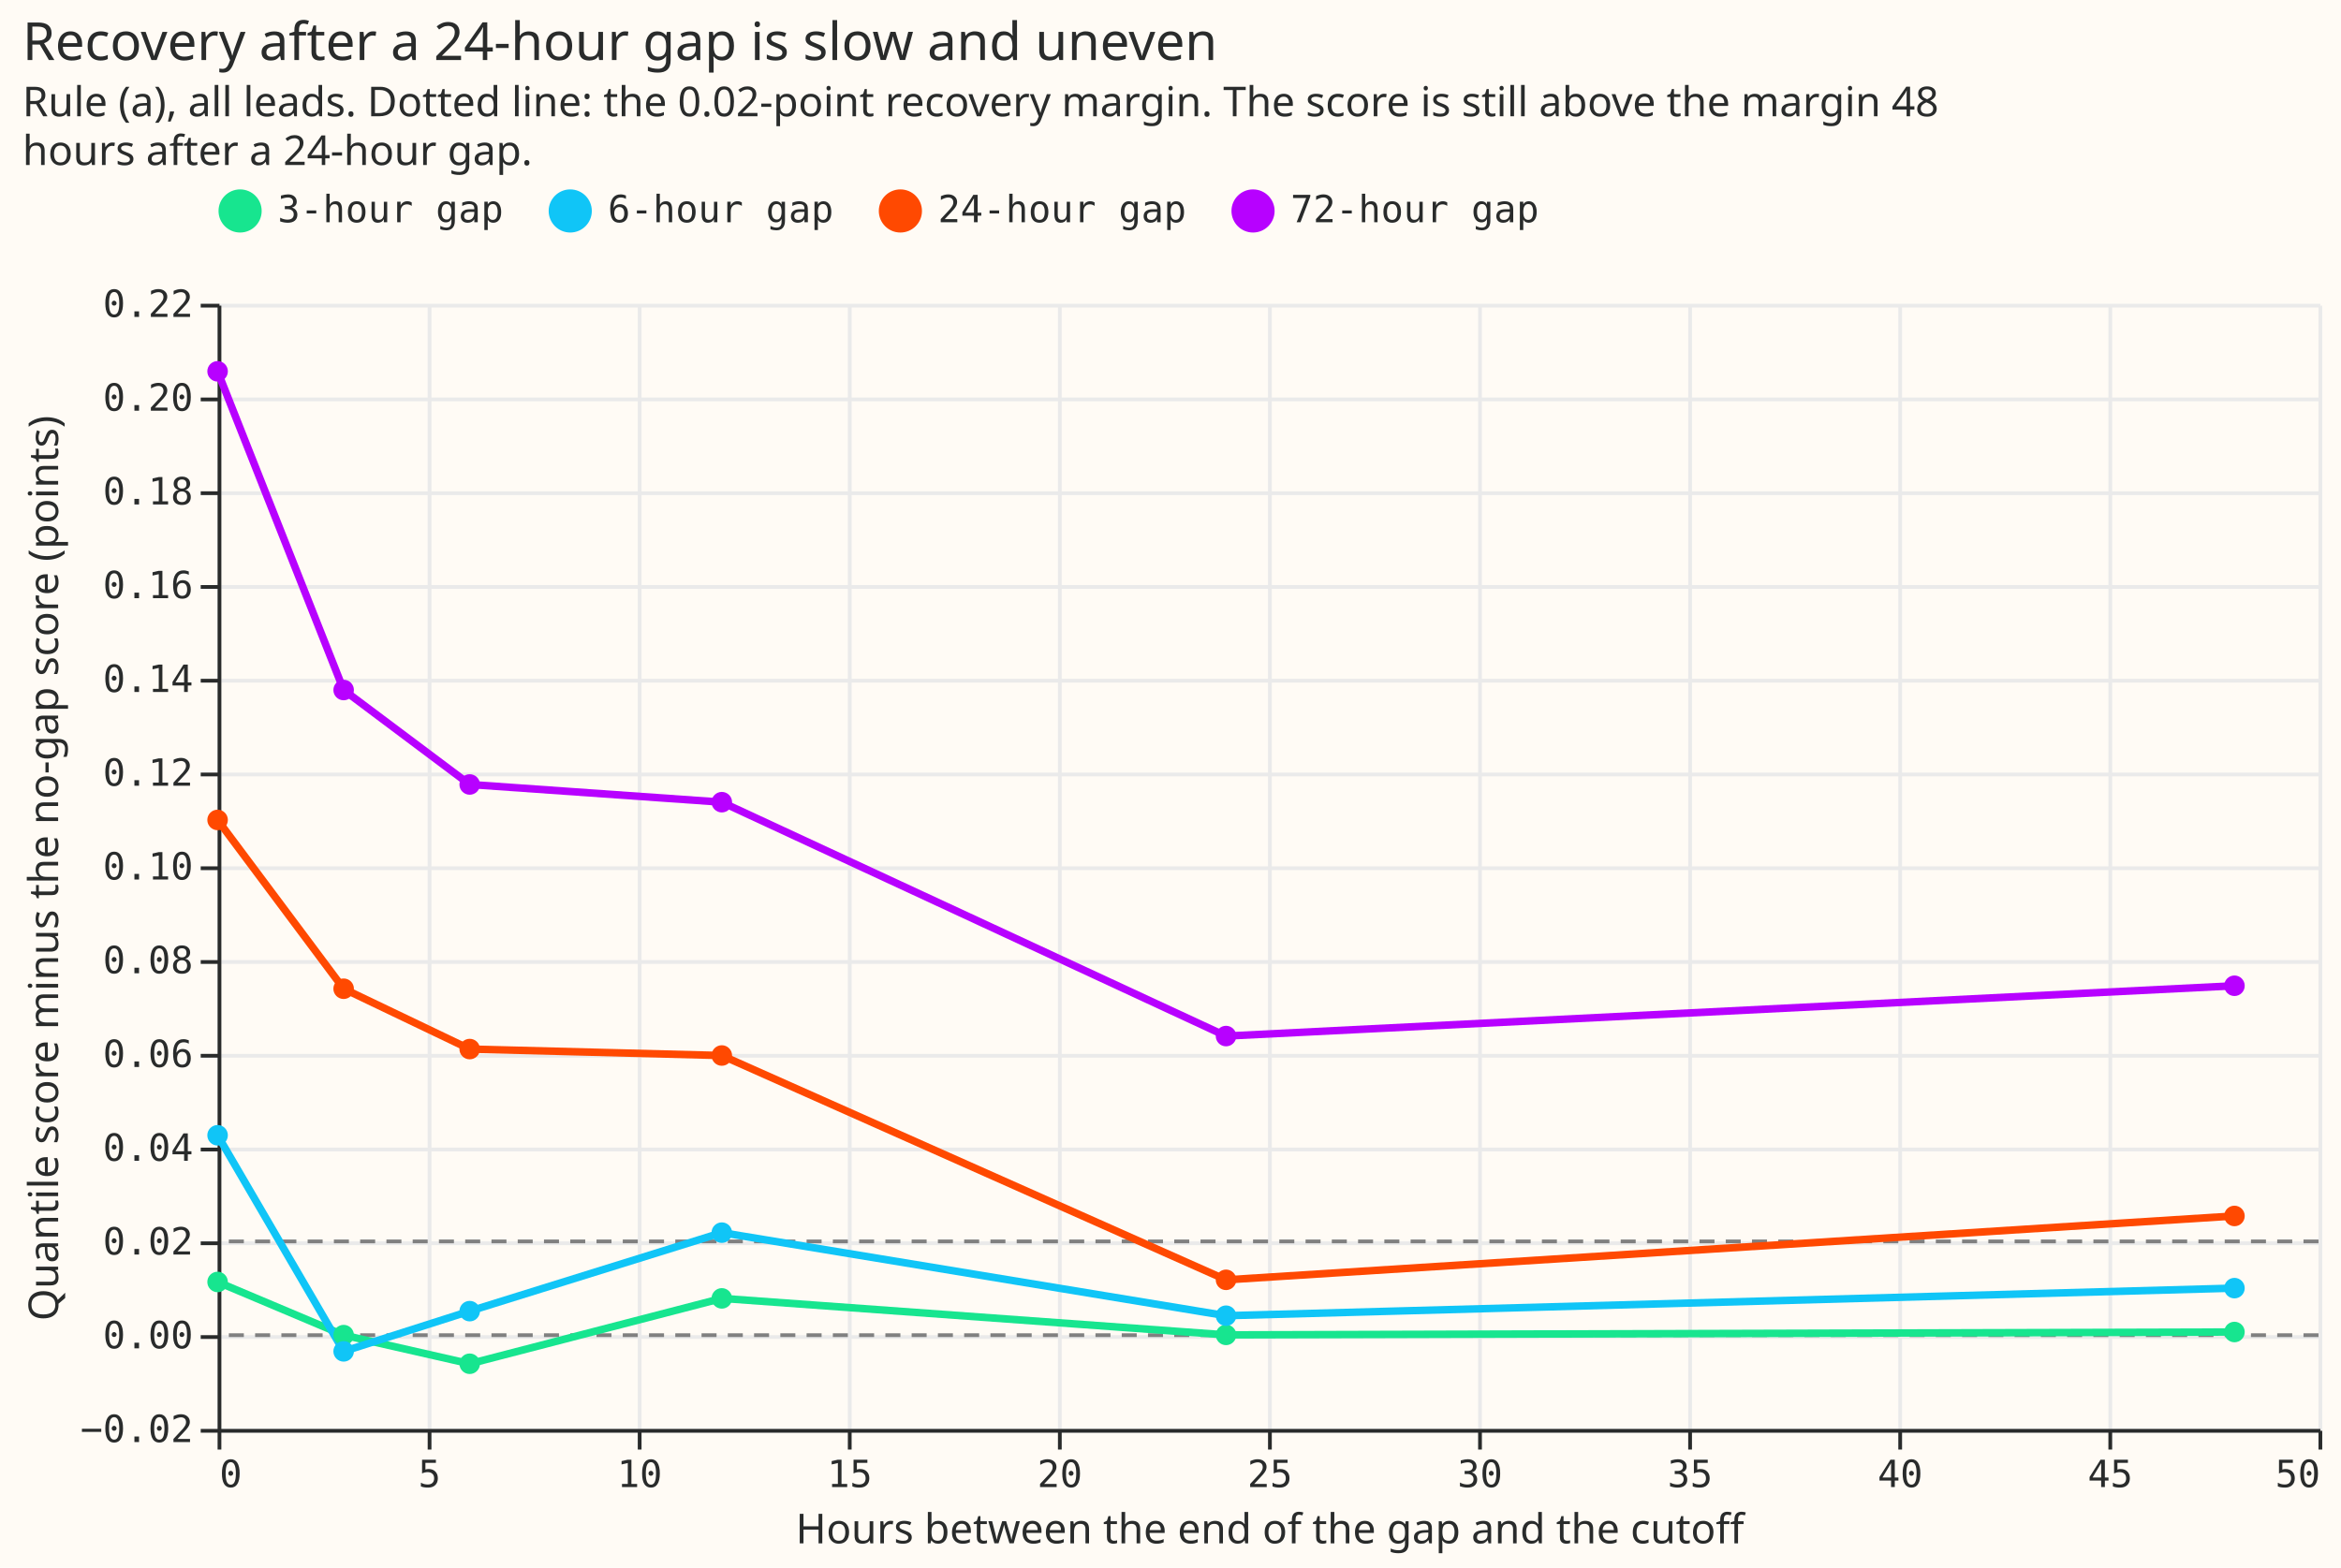
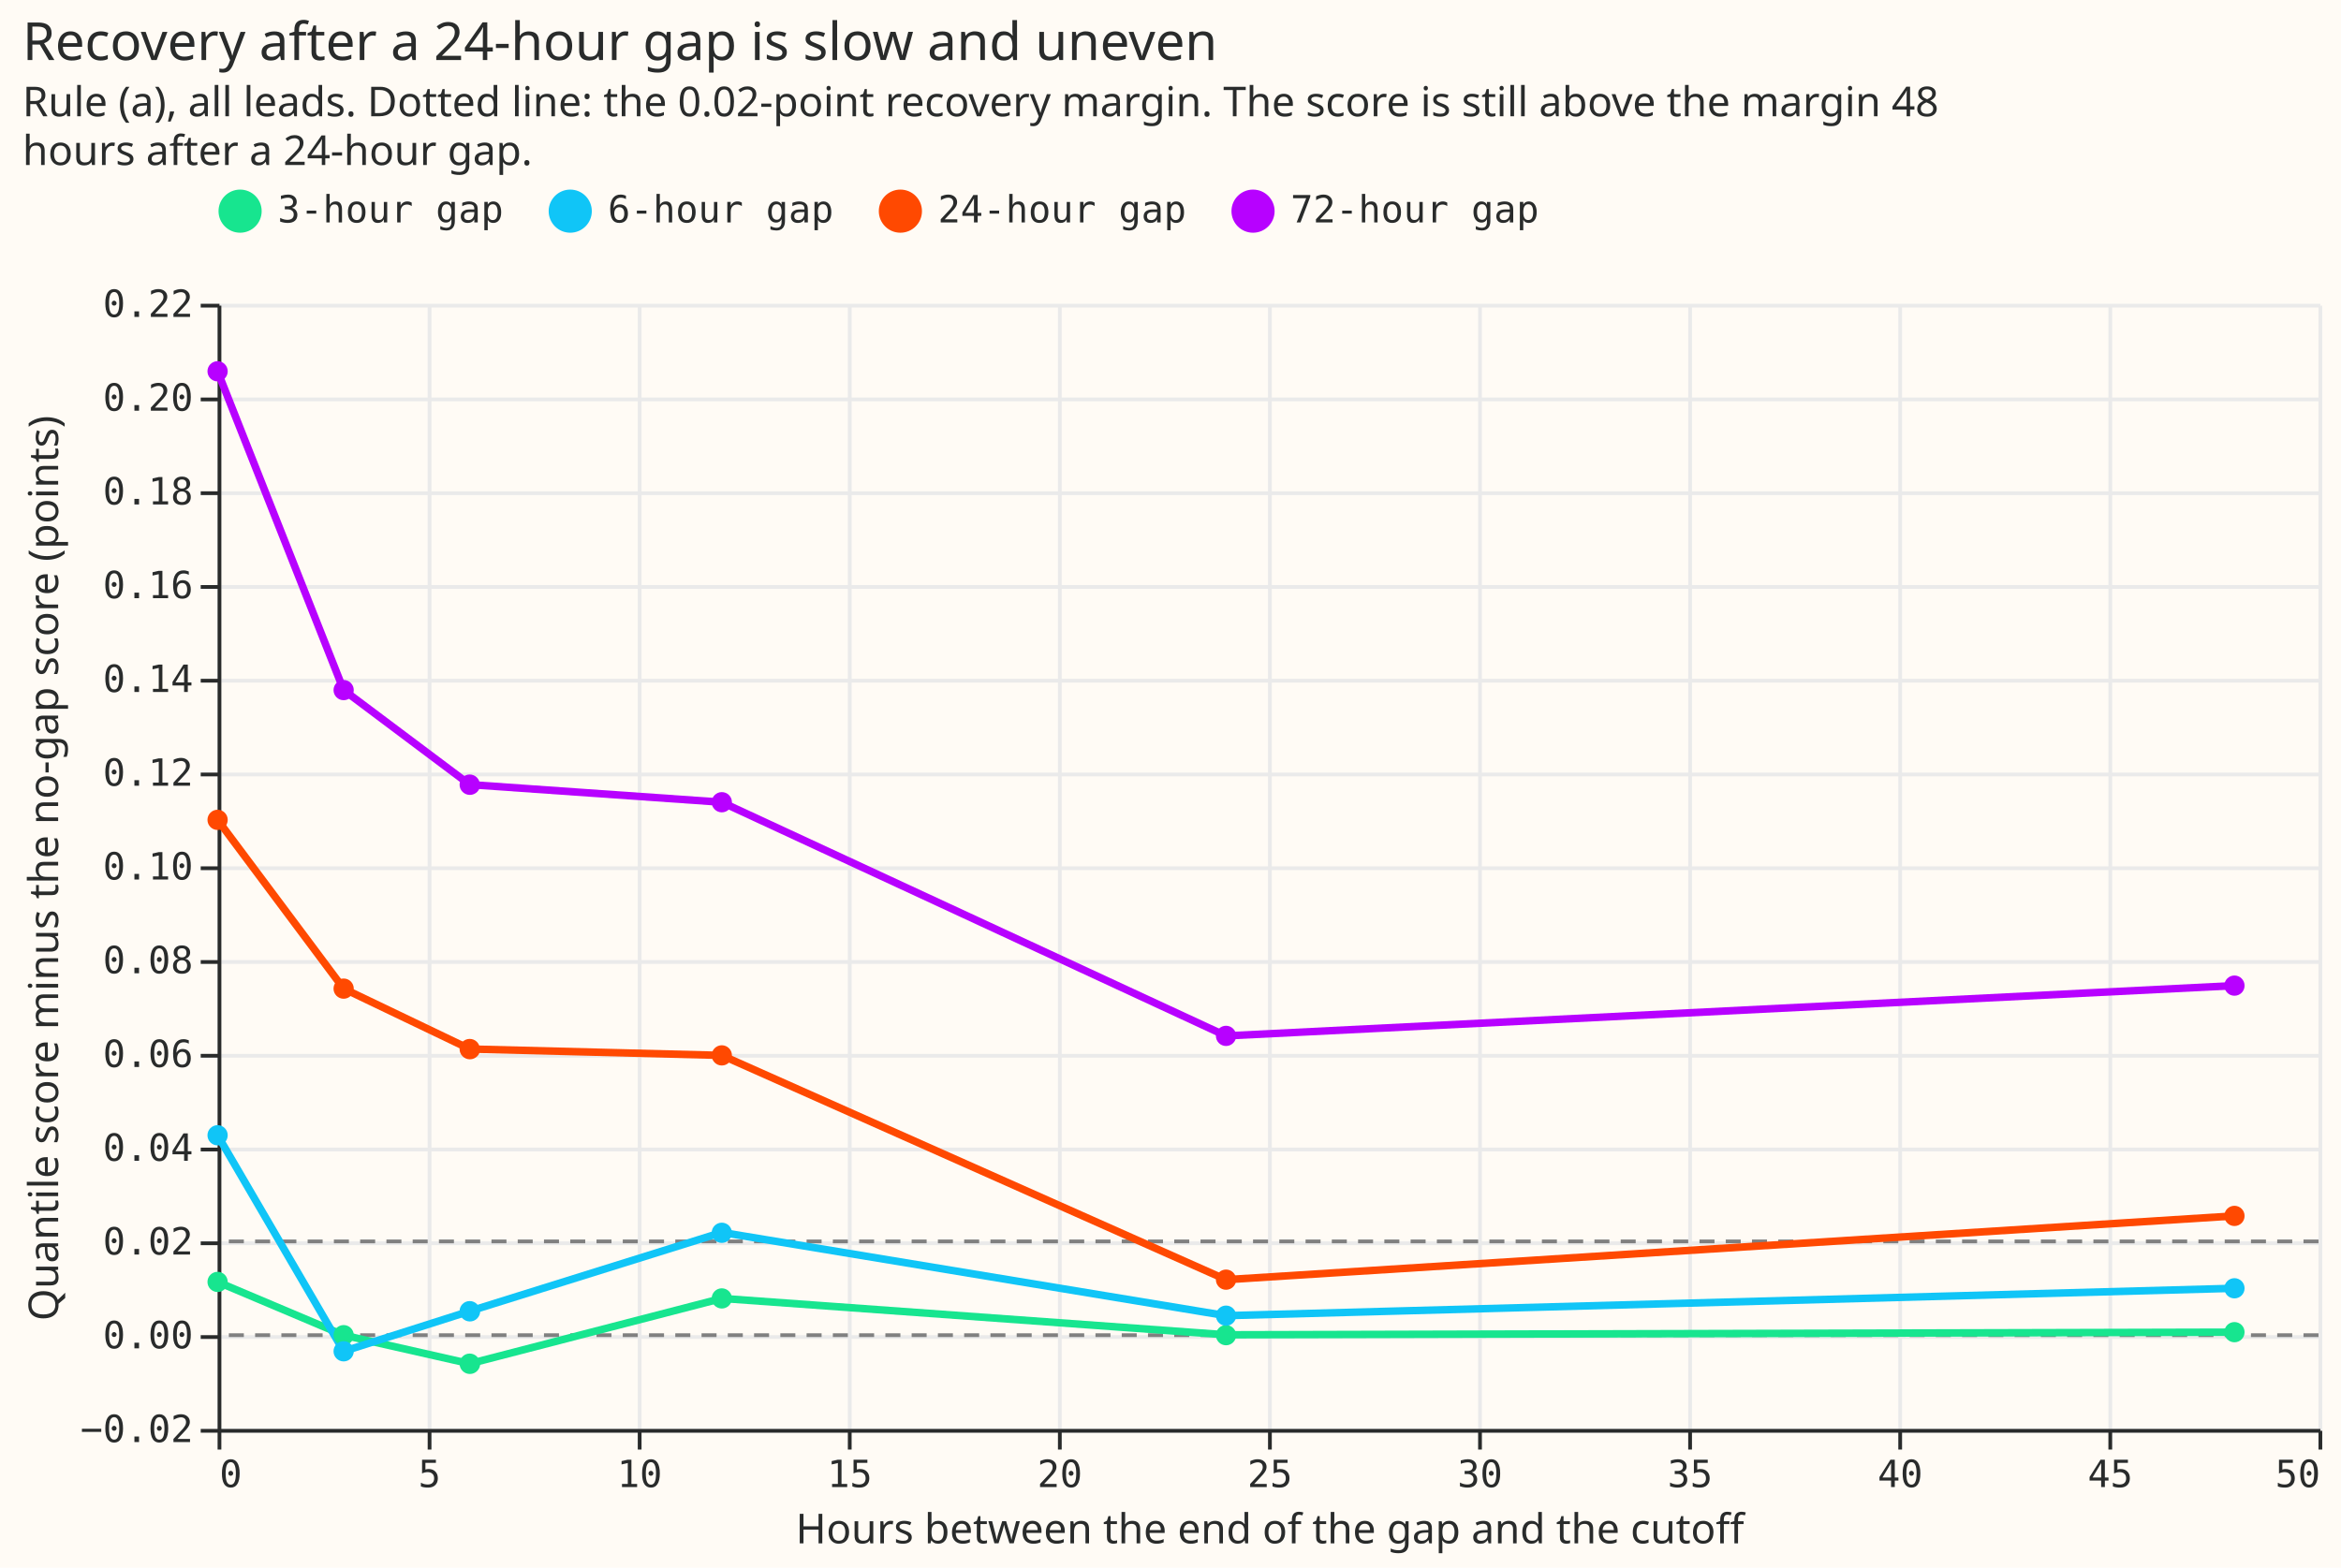
- <svg xmlns="http://www.w3.org/2000/svg" version="1.1" class="marks" width="624" height="418" viewBox="0 0 624 418">
-   <rect width="624" height="418" fill="#FFFBF5" />
-   <g fill="none" stroke-miterlimit="10" transform="translate(58,81)">
-     <g class="mark-group role-frame root" role="graphics-object" aria-roledescription="group mark container">
-       <g transform="translate(0,0)">
-         <path class="background" aria-hidden="true" d="M0.5,0.5h560v300h-560Z" fill="#FFFBF5" />
-         <g>
-           <g class="mark-group role-axis" aria-hidden="true">
-             <g transform="translate(0.5,300.5)">
-               <path class="background" aria-hidden="true" d="M0,0h0v0h0Z" pointer-events="none" />
-               <g>
-                 <g class="mark-rule role-axis-grid" pointer-events="none">
-                   <line transform="translate(0,-300)" x2="0" y2="300" stroke="#EAEAEA" stroke-width="1" opacity="1" />
-                   <line transform="translate(56,-300)" x2="0" y2="300" stroke="#EAEAEA" stroke-width="1" opacity="1" />
-                   <line transform="translate(112,-300)" x2="0" y2="300" stroke="#EAEAEA" stroke-width="1" opacity="1" />
-                   <line transform="translate(168,-300)" x2="0" y2="300" stroke="#EAEAEA" stroke-width="1" opacity="1" />
-                   <line transform="translate(224,-300)" x2="0" y2="300" stroke="#EAEAEA" stroke-width="1" opacity="1" />
-                   <line transform="translate(280,-300)" x2="0" y2="300" stroke="#EAEAEA" stroke-width="1" opacity="1" />
-                   <line transform="translate(336,-300)" x2="0" y2="300" stroke="#EAEAEA" stroke-width="1" opacity="1" />
-                   <line transform="translate(392,-300)" x2="0" y2="300" stroke="#EAEAEA" stroke-width="1" opacity="1" />
-                   <line transform="translate(448,-300)" x2="0" y2="300" stroke="#EAEAEA" stroke-width="1" opacity="1" />
-                   <line transform="translate(504,-300)" x2="0" y2="300" stroke="#EAEAEA" stroke-width="1" opacity="1" />
-                   <line transform="translate(560,-300)" x2="0" y2="300" stroke="#EAEAEA" stroke-width="1" opacity="1" />
-                 </g>
-               </g>
-               <path class="foreground" aria-hidden="true" d="" pointer-events="none" display="none" />
-             </g>
-           </g>
-           <g class="mark-group role-axis" aria-hidden="true">
-             <g transform="translate(0.5,0.5)">
-               <path class="background" aria-hidden="true" d="M0,0h0v0h0Z" pointer-events="none" />
-               <g>
-                 <g class="mark-rule role-axis-grid" pointer-events="none">
-                   <line transform="translate(0,300)" x2="560" y2="0" stroke="#EAEAEA" stroke-width="1" opacity="1" />
-                   <line transform="translate(0,275)" x2="560" y2="0" stroke="#EAEAEA" stroke-width="1" opacity="1" />
-                   <line transform="translate(0,250)" x2="560" y2="0" stroke="#EAEAEA" stroke-width="1" opacity="1" />
-                   <line transform="translate(0,225)" x2="560" y2="0" stroke="#EAEAEA" stroke-width="1" opacity="1" />
-                   <line transform="translate(0,200)" x2="560" y2="0" stroke="#EAEAEA" stroke-width="1" opacity="1" />
-                   <line transform="translate(0,175)" x2="560" y2="0" stroke="#EAEAEA" stroke-width="1" opacity="1" />
-                   <line transform="translate(0,150)" x2="560" y2="0" stroke="#EAEAEA" stroke-width="1" opacity="1" />
-                   <line transform="translate(0,125)" x2="560" y2="0" stroke="#EAEAEA" stroke-width="1" opacity="1" />
-                   <line transform="translate(0,100)" x2="560" y2="0" stroke="#EAEAEA" stroke-width="1" opacity="1" />
-                   <line transform="translate(0,75)" x2="560" y2="0" stroke="#EAEAEA" stroke-width="1" opacity="1" />
-                   <line transform="translate(0,50)" x2="560" y2="0" stroke="#EAEAEA" stroke-width="1" opacity="1" />
-                   <line transform="translate(0,25)" x2="560" y2="0" stroke="#EAEAEA" stroke-width="1" opacity="1" />
-                   <line transform="translate(0,0)" x2="560" y2="0" stroke="#EAEAEA" stroke-width="1" opacity="1" />
-                 </g>
-               </g>
-               <path class="foreground" aria-hidden="true" d="" pointer-events="none" display="none" />
-             </g>
-           </g>
-           <g class="mark-group role-axis" role="graphics-symbol" aria-roledescription="axis" aria-label="X-axis titled 'Hours between the end of the gap and the cutoff' for a linear scale with values from 0 to 50">
-             <g transform="translate(0.5,300.5)">
-               <path class="background" aria-hidden="true" d="M0,0h0v0h0Z" pointer-events="none" />
-               <g>
-                 <g class="mark-rule role-axis-tick" pointer-events="none">
-                   <line transform="translate(0,0)" x2="0" y2="5" stroke="#292B2B" stroke-width="1" opacity="1" />
-                   <line transform="translate(56,0)" x2="0" y2="5" stroke="#292B2B" stroke-width="1" opacity="1" />
-                   <line transform="translate(112,0)" x2="0" y2="5" stroke="#292B2B" stroke-width="1" opacity="1" />
-                   <line transform="translate(168,0)" x2="0" y2="5" stroke="#292B2B" stroke-width="1" opacity="1" />
-                   <line transform="translate(224,0)" x2="0" y2="5" stroke="#292B2B" stroke-width="1" opacity="1" />
-                   <line transform="translate(280,0)" x2="0" y2="5" stroke="#292B2B" stroke-width="1" opacity="1" />
-                   <line transform="translate(336,0)" x2="0" y2="5" stroke="#292B2B" stroke-width="1" opacity="1" />
-                   <line transform="translate(392,0)" x2="0" y2="5" stroke="#292B2B" stroke-width="1" opacity="1" />
-                   <line transform="translate(448,0)" x2="0" y2="5" stroke="#292B2B" stroke-width="1" opacity="1" />
-                   <line transform="translate(504,0)" x2="0" y2="5" stroke="#292B2B" stroke-width="1" opacity="1" />
-                   <line transform="translate(560,0)" x2="0" y2="5" stroke="#292B2B" stroke-width="1" opacity="1" />
-                 </g>
-                 <g class="mark-text role-axis-label" pointer-events="none">
-                   <text text-anchor="start" transform="translate(0,15)" font-family="Matter Semi Mono, Roboto Mono, monospace" font-size="10px" fill="#292B2B" opacity="1">0</text>
-                   <text text-anchor="middle" transform="translate(56,15)" font-family="Matter Semi Mono, Roboto Mono, monospace" font-size="10px" fill="#292B2B" opacity="1">5</text>
-                   <text text-anchor="middle" transform="translate(112,15)" font-family="Matter Semi Mono, Roboto Mono, monospace" font-size="10px" fill="#292B2B" opacity="1">10</text>
-                   <text text-anchor="middle" transform="translate(168,15)" font-family="Matter Semi Mono, Roboto Mono, monospace" font-size="10px" fill="#292B2B" opacity="1">15</text>
-                   <text text-anchor="middle" transform="translate(224,15)" font-family="Matter Semi Mono, Roboto Mono, monospace" font-size="10px" fill="#292B2B" opacity="1">20</text>
-                   <text text-anchor="middle" transform="translate(280,15)" font-family="Matter Semi Mono, Roboto Mono, monospace" font-size="10px" fill="#292B2B" opacity="1">25</text>
-                   <text text-anchor="middle" transform="translate(336,15)" font-family="Matter Semi Mono, Roboto Mono, monospace" font-size="10px" fill="#292B2B" opacity="1">30</text>
-                   <text text-anchor="middle" transform="translate(392,15)" font-family="Matter Semi Mono, Roboto Mono, monospace" font-size="10px" fill="#292B2B" opacity="1">35</text>
-                   <text text-anchor="middle" transform="translate(448,15)" font-family="Matter Semi Mono, Roboto Mono, monospace" font-size="10px" fill="#292B2B" opacity="1">40</text>
-                   <text text-anchor="middle" transform="translate(504,15)" font-family="Matter Semi Mono, Roboto Mono, monospace" font-size="10px" fill="#292B2B" opacity="1">45</text>
-                   <text text-anchor="end" transform="translate(560,15)" font-family="Matter Semi Mono, Roboto Mono, monospace" font-size="10px" fill="#292B2B" opacity="1">50</text>
-                 </g>
-                 <g class="mark-rule role-axis-domain" pointer-events="none">
-                   <line transform="translate(0,0)" x2="560" y2="0" stroke="#292B2B" stroke-width="1" opacity="1" />
-                 </g>
-                 <g class="mark-text role-axis-title" pointer-events="none">
-                   <text text-anchor="middle" transform="translate(280,30)" font-family="Matter XH, DM Sans, sans-serif" font-size="11px" font-weight="normal" fill="#292B2B" opacity="1">Hours between the end of the gap and the cutoff</text>
-                 </g>
-               </g>
-               <path class="foreground" aria-hidden="true" d="" pointer-events="none" display="none" />
-             </g>
-           </g>
-           <g class="mark-group role-axis" role="graphics-symbol" aria-roledescription="axis" aria-label="Y-axis titled 'Quantile score minus the no-gap score (points)' for a linear scale with values from −0.02 to 0.22">
-             <g transform="translate(0.5,0.5)">
-               <path class="background" aria-hidden="true" d="M0,0h0v0h0Z" pointer-events="none" />
-               <g>
-                 <g class="mark-rule role-axis-tick" pointer-events="none">
-                   <line transform="translate(0,300)" x2="-5" y2="0" stroke="#292B2B" stroke-width="1" opacity="1" />
-                   <line transform="translate(0,275)" x2="-5" y2="0" stroke="#292B2B" stroke-width="1" opacity="1" />
-                   <line transform="translate(0,250)" x2="-5" y2="0" stroke="#292B2B" stroke-width="1" opacity="1" />
-                   <line transform="translate(0,225)" x2="-5" y2="0" stroke="#292B2B" stroke-width="1" opacity="1" />
-                   <line transform="translate(0,200)" x2="-5" y2="0" stroke="#292B2B" stroke-width="1" opacity="1" />
-                   <line transform="translate(0,175)" x2="-5" y2="0" stroke="#292B2B" stroke-width="1" opacity="1" />
-                   <line transform="translate(0,150)" x2="-5" y2="0" stroke="#292B2B" stroke-width="1" opacity="1" />
-                   <line transform="translate(0,125)" x2="-5" y2="0" stroke="#292B2B" stroke-width="1" opacity="1" />
-                   <line transform="translate(0,100)" x2="-5" y2="0" stroke="#292B2B" stroke-width="1" opacity="1" />
-                   <line transform="translate(0,75)" x2="-5" y2="0" stroke="#292B2B" stroke-width="1" opacity="1" />
-                   <line transform="translate(0,50)" x2="-5" y2="0" stroke="#292B2B" stroke-width="1" opacity="1" />
-                   <line transform="translate(0,25)" x2="-5" y2="0" stroke="#292B2B" stroke-width="1" opacity="1" />
-                   <line transform="translate(0,0)" x2="-5" y2="0" stroke="#292B2B" stroke-width="1" opacity="1" />
-                 </g>
-                 <g class="mark-text role-axis-label" pointer-events="none">
-                   <text text-anchor="end" transform="translate(-7,303)" font-family="Matter Semi Mono, Roboto Mono, monospace" font-size="10px" fill="#292B2B" opacity="1">−0.02</text>
-                   <text text-anchor="end" transform="translate(-7,278)" font-family="Matter Semi Mono, Roboto Mono, monospace" font-size="10px" fill="#292B2B" opacity="1">0.00</text>
-                   <text text-anchor="end" transform="translate(-7,253)" font-family="Matter Semi Mono, Roboto Mono, monospace" font-size="10px" fill="#292B2B" opacity="1">0.02</text>
-                   <text text-anchor="end" transform="translate(-7,228)" font-family="Matter Semi Mono, Roboto Mono, monospace" font-size="10px" fill="#292B2B" opacity="1">0.04</text>
-                   <text text-anchor="end" transform="translate(-7,203)" font-family="Matter Semi Mono, Roboto Mono, monospace" font-size="10px" fill="#292B2B" opacity="1">0.06</text>
-                   <text text-anchor="end" transform="translate(-7,178)" font-family="Matter Semi Mono, Roboto Mono, monospace" font-size="10px" fill="#292B2B" opacity="1">0.08</text>
-                   <text text-anchor="end" transform="translate(-7,153)" font-family="Matter Semi Mono, Roboto Mono, monospace" font-size="10px" fill="#292B2B" opacity="1">0.10</text>
-                   <text text-anchor="end" transform="translate(-7,128)" font-family="Matter Semi Mono, Roboto Mono, monospace" font-size="10px" fill="#292B2B" opacity="1">0.12</text>
-                   <text text-anchor="end" transform="translate(-7,103)" font-family="Matter Semi Mono, Roboto Mono, monospace" font-size="10px" fill="#292B2B" opacity="1">0.14</text>
-                   <text text-anchor="end" transform="translate(-7,78)" font-family="Matter Semi Mono, Roboto Mono, monospace" font-size="10px" fill="#292B2B" opacity="1">0.16</text>
-                   <text text-anchor="end" transform="translate(-7,53)" font-family="Matter Semi Mono, Roboto Mono, monospace" font-size="10px" fill="#292B2B" opacity="1">0.18</text>
-                   <text text-anchor="end" transform="translate(-7,28)" font-family="Matter Semi Mono, Roboto Mono, monospace" font-size="10px" fill="#292B2B" opacity="1">0.20</text>
-                   <text text-anchor="end" transform="translate(-7,3)" font-family="Matter Semi Mono, Roboto Mono, monospace" font-size="10px" fill="#292B2B" opacity="1">0.22</text>
-                 </g>
-                 <g class="mark-rule role-axis-domain" pointer-events="none">
-                   <line transform="translate(0,300)" x2="0" y2="-300" stroke="#292B2B" stroke-width="1" opacity="1" />
-                 </g>
-                 <g class="mark-text role-axis-title" pointer-events="none">
-                   <text text-anchor="middle" transform="translate(-41.00488,150) rotate(-90) translate(0,-2)" font-family="Matter XH, DM Sans, sans-serif" font-size="11px" font-weight="normal" fill="#292B2B" opacity="1">Quantile score minus the no-gap score (points)</text>
-                 </g>
-               </g>
-               <path class="foreground" aria-hidden="true" d="" pointer-events="none" display="none" />
-             </g>
-           </g>
-           <g class="mark-rule role-mark layer_0_marks" role="graphics-object" aria-roledescription="rule mark container">
-             <line aria-label="y: 0" role="graphics-symbol" aria-roledescription="rule mark" transform="translate(560,275)" x2="-560" y2="0" stroke="#808080" stroke-dasharray="4,3" />
-           </g>
-           <g class="mark-rule role-mark layer_1_marks" role="graphics-object" aria-roledescription="rule mark container">
-             <line aria-label="y: 0.02" role="graphics-symbol" aria-roledescription="rule mark" transform="translate(560,250)" x2="-560" y2="0" stroke="#808080" stroke-dasharray="4,3" />
-           </g>
-           <g class="mark-group role-scope layer_2_layer_0_pathgroup" role="graphics-object" aria-roledescription="group mark container">
-             <g transform="translate(0,0)">
-               <path class="background" aria-hidden="true" d="M0,0h560v300h-560Z" />
-               <g>
-                 <g class="mark-line role-mark layer_2_layer_0_marks" role="graphics-object" aria-roledescription="line mark container">
-                   <path aria-label="Hours between the end of the gap and the cutoff: 0; Quantile score minus the no-gap score (points): 0.011349356612; gap: 3-hour gap" role="graphics-symbol" aria-roledescription="line mark" d="M0,260.813L33.6,274.984L67.2,282.621L134.4,265.192L268.8,274.924L537.6,274.158" stroke="#17E58F" stroke-width="2" />
-                 </g>
-               </g>
-               <path class="foreground" aria-hidden="true" d="" display="none" />
-             </g>
-             <g transform="translate(0,0)">
-               <path class="background" aria-hidden="true" d="M0,0h560v300h-560Z" />
-               <g>
-                 <g class="mark-line role-mark layer_2_layer_0_marks" role="graphics-object" aria-roledescription="line mark container">
-                   <path aria-label="Hours between the end of the gap and the cutoff: 0; Quantile score minus the no-gap score (points): 0.0426387154703; gap: 6-hour gap" role="graphics-symbol" aria-roledescription="line mark" d="M0,221.702L33.6,279.318L67.2,268.592L134.4,247.661L268.8,269.811L537.6,262.459" stroke="#10C5F7" stroke-width="2" />
-                 </g>
-               </g>
-               <path class="foreground" aria-hidden="true" d="" display="none" />
-             </g>
-             <g transform="translate(0,0)">
-               <path class="background" aria-hidden="true" d="M0,0h560v300h-560Z" />
-               <g>
-                 <g class="mark-line role-mark layer_2_layer_0_marks" role="graphics-object" aria-roledescription="line mark container">
-                   <path aria-label="Hours between the end of the gap and the cutoff: 0; Quantile score minus the no-gap score (points): 0.109900539693; gap: 24-hour gap" role="graphics-symbol" aria-roledescription="line mark" d="M0,137.624L33.6,182.629L67.2,198.715L134.4,200.434L268.8,260.244L537.6,243.215" stroke="#FF4901" stroke-width="2" />
-                 </g>
-               </g>
-               <path class="foreground" aria-hidden="true" d="" display="none" />
-             </g>
-             <g transform="translate(0,0)">
-               <path class="background" aria-hidden="true" d="M0,0h560v300h-560Z" />
-               <g>
-                 <g class="mark-line role-mark layer_2_layer_0_marks" role="graphics-object" aria-roledescription="line mark container">
-                   <path aria-label="Hours between the end of the gap and the cutoff: 0; Quantile score minus the no-gap score (points): 0.205593472702; gap: 72-hour gap" role="graphics-symbol" aria-roledescription="line mark" d="M0,18.008L33.6,102.981L67.2,128.166L134.4,132.887L268.8,195.248L537.6,181.835" stroke="#B701FF" stroke-width="2" />
-                 </g>
-               </g>
-               <path class="foreground" aria-hidden="true" d="" display="none" />
-             </g>
-           </g>
-           <g class="mark-symbol role-mark layer_2_layer_1_marks" role="graphics-object" aria-roledescription="symbol mark container">
-             <path aria-label="Hours between the end of the gap and the cutoff: 0; Quantile score minus the no-gap score (points): 0.011349356612; gap: 3-hour gap" role="graphics-symbol" aria-roledescription="point" transform="translate(0,260.8133)" d="M2.739,0A2.739,2.739,0,1,1,-2.739,0A2.739,2.739,0,1,1,2.739,0" fill="#17E58F" stroke-width="2" opacity="1" />
-             <path aria-label="Hours between the end of the gap and the cutoff: 3; Quantile score minus the no-gap score (points): 0.0000126857266101; gap: 3-hour gap" role="graphics-symbol" aria-roledescription="point" transform="translate(33.6,274.9841)" d="M2.739,0A2.739,2.739,0,1,1,-2.739,0A2.739,2.739,0,1,1,2.739,0" fill="#17E58F" stroke-width="2" opacity="1" />
-             <path aria-label="Hours between the end of the gap and the cutoff: 6; Quantile score minus the no-gap score (points): −0.00609646126499; gap: 3-hour gap" role="graphics-symbol" aria-roledescription="point" transform="translate(67.2,282.6206)" d="M2.739,0A2.739,2.739,0,1,1,-2.739,0A2.739,2.739,0,1,1,2.739,0" fill="#17E58F" stroke-width="2" opacity="1" />
-             <path aria-label="Hours between the end of the gap and the cutoff: 12; Quantile score minus the no-gap score (points): 0.00784602252374; gap: 3-hour gap" role="graphics-symbol" aria-roledescription="point" transform="translate(134.4,265.1925)" d="M2.739,0A2.739,2.739,0,1,1,-2.739,0A2.739,2.739,0,1,1,2.739,0" fill="#17E58F" stroke-width="2" opacity="1" />
-             <path aria-label="Hours between the end of the gap and the cutoff: 24; Quantile score minus the no-gap score (points): 0.0000611903939602; gap: 3-hour gap" role="graphics-symbol" aria-roledescription="point" transform="translate(268.8,274.9235)" d="M2.739,0A2.739,2.739,0,1,1,-2.739,0A2.739,2.739,0,1,1,2.739,0" fill="#17E58F" stroke-width="2" opacity="1" />
-             <path aria-label="Hours between the end of the gap and the cutoff: 48; Quantile score minus the no-gap score (points): 0.000673713904362; gap: 3-hour gap" role="graphics-symbol" aria-roledescription="point" transform="translate(537.6,274.1579)" d="M2.739,0A2.739,2.739,0,1,1,-2.739,0A2.739,2.739,0,1,1,2.739,0" fill="#17E58F" stroke-width="2" opacity="1" />
-             <path aria-label="Hours between the end of the gap and the cutoff: 0; Quantile score minus the no-gap score (points): 0.0426387154703; gap: 6-hour gap" role="graphics-symbol" aria-roledescription="point" transform="translate(0,221.7016)" d="M2.739,0A2.739,2.739,0,1,1,-2.739,0A2.739,2.739,0,1,1,2.739,0" fill="#10C5F7" stroke-width="2" opacity="1" />
-             <path aria-label="Hours between the end of the gap and the cutoff: 3; Quantile score minus the no-gap score (points): −0.00345433896744; gap: 6-hour gap" role="graphics-symbol" aria-roledescription="point" transform="translate(33.6,279.3179)" d="M2.739,0A2.739,2.739,0,1,1,-2.739,0A2.739,2.739,0,1,1,2.739,0" fill="#10C5F7" stroke-width="2" opacity="1" />
-             <path aria-label="Hours between the end of the gap and the cutoff: 6; Quantile score minus the no-gap score (points): 0.0051267960221; gap: 6-hour gap" role="graphics-symbol" aria-roledescription="point" transform="translate(67.2,268.5915)" d="M2.739,0A2.739,2.739,0,1,1,-2.739,0A2.739,2.739,0,1,1,2.739,0" fill="#10C5F7" stroke-width="2" opacity="1" />
-             <path aria-label="Hours between the end of the gap and the cutoff: 12; Quantile score minus the no-gap score (points): 0.0218712047814; gap: 6-hour gap" role="graphics-symbol" aria-roledescription="point" transform="translate(134.4,247.661)" d="M2.739,0A2.739,2.739,0,1,1,-2.739,0A2.739,2.739,0,1,1,2.739,0" fill="#10C5F7" stroke-width="2" opacity="1" />
-             <path aria-label="Hours between the end of the gap and the cutoff: 24; Quantile score minus the no-gap score (points): 0.00415145622592; gap: 6-hour gap" role="graphics-symbol" aria-roledescription="point" transform="translate(268.8,269.8107)" d="M2.739,0A2.739,2.739,0,1,1,-2.739,0A2.739,2.739,0,1,1,2.739,0" fill="#10C5F7" stroke-width="2" opacity="1" />
-             <path aria-label="Hours between the end of the gap and the cutoff: 48; Quantile score minus the no-gap score (points): 0.0100327789424; gap: 6-hour gap" role="graphics-symbol" aria-roledescription="point" transform="translate(537.6,262.459)" d="M2.739,0A2.739,2.739,0,1,1,-2.739,0A2.739,2.739,0,1,1,2.739,0" fill="#10C5F7" stroke-width="2" opacity="1" />
-             <path aria-label="Hours between the end of the gap and the cutoff: 0; Quantile score minus the no-gap score (points): 0.109900539693; gap: 24-hour gap" role="graphics-symbol" aria-roledescription="point" transform="translate(0,137.6243)" d="M2.739,0A2.739,2.739,0,1,1,-2.739,0A2.739,2.739,0,1,1,2.739,0" fill="#FF4901" stroke-width="2" opacity="1" />
-             <path aria-label="Hours between the end of the gap and the cutoff: 3; Quantile score minus the no-gap score (points): 0.0738967457895; gap: 24-hour gap" role="graphics-symbol" aria-roledescription="point" transform="translate(33.6,182.6291)" d="M2.739,0A2.739,2.739,0,1,1,-2.739,0A2.739,2.739,0,1,1,2.739,0" fill="#FF4901" stroke-width="2" opacity="1" />
-             <path aria-label="Hours between the end of the gap and the cutoff: 6; Quantile score minus the no-gap score (points): 0.0610279508606; gap: 24-hour gap" role="graphics-symbol" aria-roledescription="point" transform="translate(67.2,198.7151)" d="M2.739,0A2.739,2.739,0,1,1,-2.739,0A2.739,2.739,0,1,1,2.739,0" fill="#FF4901" stroke-width="2" opacity="1" />
-             <path aria-label="Hours between the end of the gap and the cutoff: 12; Quantile score minus the no-gap score (points): 0.0596531582305; gap: 24-hour gap" role="graphics-symbol" aria-roledescription="point" transform="translate(134.4,200.4336)" d="M2.739,0A2.739,2.739,0,1,1,-2.739,0A2.739,2.739,0,1,1,2.739,0" fill="#FF4901" stroke-width="2" opacity="1" />
-             <path aria-label="Hours between the end of the gap and the cutoff: 24; Quantile score minus the no-gap score (points): 0.0118049302907; gap: 24-hour gap" role="graphics-symbol" aria-roledescription="point" transform="translate(268.8,260.2438)" d="M2.739,0A2.739,2.739,0,1,1,-2.739,0A2.739,2.739,0,1,1,2.739,0" fill="#FF4901" stroke-width="2" opacity="1" />
-             <path aria-label="Hours between the end of the gap and the cutoff: 48; Quantile score minus the no-gap score (points): 0.0254281766244; gap: 24-hour gap" role="graphics-symbol" aria-roledescription="point" transform="translate(537.6,243.2148)" d="M2.739,0A2.739,2.739,0,1,1,-2.739,0A2.739,2.739,0,1,1,2.739,0" fill="#FF4901" stroke-width="2" opacity="1" />
-             <path aria-label="Hours between the end of the gap and the cutoff: 0; Quantile score minus the no-gap score (points): 0.205593472702; gap: 72-hour gap" role="graphics-symbol" aria-roledescription="point" transform="translate(0,18.00816)" d="M2.739,0A2.739,2.739,0,1,1,-2.739,0A2.739,2.739,0,1,1,2.739,0" fill="#B701FF" stroke-width="2" opacity="1" />
-             <path aria-label="Hours between the end of the gap and the cutoff: 3; Quantile score minus the no-gap score (points): 0.137615370253; gap: 72-hour gap" role="graphics-symbol" aria-roledescription="point" transform="translate(33.6,102.9808)" d="M2.739,0A2.739,2.739,0,1,1,-2.739,0A2.739,2.739,0,1,1,2.739,0" fill="#B701FF" stroke-width="2" opacity="1" />
-             <path aria-label="Hours between the end of the gap and the cutoff: 6; Quantile score minus the no-gap score (points): 0.117467180184; gap: 72-hour gap" role="graphics-symbol" aria-roledescription="point" transform="translate(67.2,128.166)" d="M2.739,0A2.739,2.739,0,1,1,-2.739,0A2.739,2.739,0,1,1,2.739,0" fill="#B701FF" stroke-width="2" opacity="1" />
-             <path aria-label="Hours between the end of the gap and the cutoff: 12; Quantile score minus the no-gap score (points): 0.113690360368; gap: 72-hour gap" role="graphics-symbol" aria-roledescription="point" transform="translate(134.4,132.887)" d="M2.739,0A2.739,2.739,0,1,1,-2.739,0A2.739,2.739,0,1,1,2.739,0" fill="#B701FF" stroke-width="2" opacity="1" />
-             <path aria-label="Hours between the end of the gap and the cutoff: 24; Quantile score minus the no-gap score (points): 0.0638012307442; gap: 72-hour gap" role="graphics-symbol" aria-roledescription="point" transform="translate(268.8,195.2485)" d="M2.739,0A2.739,2.739,0,1,1,-2.739,0A2.739,2.739,0,1,1,2.739,0" fill="#B701FF" stroke-width="2" opacity="1" />
-             <path aria-label="Hours between the end of the gap and the cutoff: 48; Quantile score minus the no-gap score (points): 0.0745320687522; gap: 72-hour gap" role="graphics-symbol" aria-roledescription="point" transform="translate(537.6,181.8349)" d="M2.739,0A2.739,2.739,0,1,1,-2.739,0A2.739,2.739,0,1,1,2.739,0" fill="#B701FF" stroke-width="2" opacity="1" />
-           </g>
-           <g class="mark-group role-legend" role="graphics-symbol" aria-roledescription="legend" aria-label="Symbol legend for fill color and stroke color with 4 values: 3-hour gap, 6-hour gap, 24-hour gap, 72-hour gap">
-             <g transform="translate(0,-31)">
-               <path class="background" aria-hidden="true" d="M0,0h353v13h-353Z" pointer-events="none" />
-               <g>
-                 <g class="mark-group role-legend-entry">
-                   <g transform="translate(0,0)">
-                     <path class="background" aria-hidden="true" d="M0,0h0v0h0Z" pointer-events="none" />
-                     <g>
-                       <g class="mark-group role-scope" role="graphics-object" aria-roledescription="group mark container">
-                         <g transform="translate(0,0.25)">
-                           <path class="background" aria-hidden="true" d="M0,0h76.01v12.5h-76.01Z" pointer-events="none" opacity="1" />
-                           <g>
-                             <g class="mark-symbol role-legend-symbol" pointer-events="none">
-                               <path transform="translate(6,6)" d="M5,0A5,5,0,1,1,-5,0A5,5,0,1,1,5,0" fill="#17E58F" stroke="#17E58F" stroke-width="1.5" opacity="1" />
-                             </g>
-                             <g class="mark-text role-legend-label" pointer-events="none">
-                               <text text-anchor="start" transform="translate(16,9)" font-family="Matter Semi Mono, Roboto Mono, monospace" font-size="10px" fill="#292B2B" opacity="1">3-hour gap</text>
-                             </g>
-                           </g>
-                           <path class="foreground" aria-hidden="true" d="" pointer-events="none" display="none" />
-                         </g>
-                         <g transform="translate(88,0.25)">
-                           <path class="background" aria-hidden="true" d="M0,0h76.01v12.5h-76.01Z" pointer-events="none" opacity="1" />
-                           <g>
-                             <g class="mark-symbol role-legend-symbol" pointer-events="none">
-                               <path transform="translate(6,6)" d="M5,0A5,5,0,1,1,-5,0A5,5,0,1,1,5,0" fill="#10C5F7" stroke="#10C5F7" stroke-width="1.5" opacity="1" />
-                             </g>
-                             <g class="mark-text role-legend-label" pointer-events="none">
-                               <text text-anchor="start" transform="translate(16,9)" font-family="Matter Semi Mono, Roboto Mono, monospace" font-size="10px" fill="#292B2B" opacity="1">6-hour gap</text>
-                             </g>
-                           </g>
-                           <path class="foreground" aria-hidden="true" d="" pointer-events="none" display="none" />
-                         </g>
-                         <g transform="translate(176,0.25)">
-                           <path class="background" aria-hidden="true" d="M0,0h82.011v12.5h-82.011Z" pointer-events="none" opacity="1" />
-                           <g>
-                             <g class="mark-symbol role-legend-symbol" pointer-events="none">
-                               <path transform="translate(6,6)" d="M5,0A5,5,0,1,1,-5,0A5,5,0,1,1,5,0" fill="#FF4901" stroke="#FF4901" stroke-width="1.5" opacity="1" />
-                             </g>
-                             <g class="mark-text role-legend-label" pointer-events="none">
-                               <text text-anchor="start" transform="translate(16,9)" font-family="Matter Semi Mono, Roboto Mono, monospace" font-size="10px" fill="#292B2B" opacity="1">24-hour gap</text>
-                             </g>
-                           </g>
-                           <path class="foreground" aria-hidden="true" d="" pointer-events="none" display="none" />
-                         </g>
-                         <g transform="translate(270,0.25)">
-                           <path class="background" aria-hidden="true" d="M0,0h82.011v12.5h-82.011Z" pointer-events="none" opacity="1" />
-                           <g>
-                             <g class="mark-symbol role-legend-symbol" pointer-events="none">
-                               <path transform="translate(6,6)" d="M5,0A5,5,0,1,1,-5,0A5,5,0,1,1,5,0" fill="#B701FF" stroke="#B701FF" stroke-width="1.5" opacity="1" />
-                             </g>
-                             <g class="mark-text role-legend-label" pointer-events="none">
-                               <text text-anchor="start" transform="translate(16,9)" font-family="Matter Semi Mono, Roboto Mono, monospace" font-size="10px" fill="#292B2B" opacity="1">72-hour gap</text>
-                             </g>
-                           </g>
-                           <path class="foreground" aria-hidden="true" d="" pointer-events="none" display="none" />
-                         </g>
-                       </g>
-                     </g>
-                     <path class="foreground" aria-hidden="true" d="" pointer-events="none" display="none" />
-                   </g>
-                 </g>
-               </g>
-               <path class="foreground" aria-hidden="true" d="" pointer-events="none" display="none" />
-             </g>
-           </g>
-           <g class="mark-group role-title">
-             <g transform="translate(-52.00488,-76)">
-               <path class="background" aria-hidden="true" d="M0,0h0v0h0Z" pointer-events="none" />
-               <g>
-                 <g class="mark-text role-title-text" role="graphics-symbol" aria-roledescription="title" aria-label="Title text 'Recovery after a 24-hour gap is slow and uneven'" pointer-events="none">
-                   <text text-anchor="start" transform="translate(0,11)" font-family="Matter XH, DM Sans, sans-serif" font-size="14px" font-weight="normal" fill="#292B2B" opacity="1">Recovery after a 24-hour gap is slow and uneven</text>
-                 </g>
-                 <g class="mark-text role-title-subtitle" role="graphics-symbol" aria-roledescription="subtitle" aria-label="Subtitle text 'Rule (a), all leads. Dotted line: the 0.02-point recovery margin. The score is still above the margin 48 hours after a 24-hour gap.'" pointer-events="none">
-                   <text text-anchor="start" transform="translate(0,26)" font-family="Matter XH, DM Sans, sans-serif" font-size="11px" fill="#292B2B" opacity="1">
-                     <tspan>Rule (a), all leads. Dotted line: the 0.02-point recovery margin. The score is still above the margin 48</tspan>
-                     <tspan x="0" dy="13">hours after a 24-hour gap.</tspan>
-                   </text>
-                 </g>
-               </g>
-               <path class="foreground" aria-hidden="true" d="" pointer-events="none" display="none" />
-             </g>
-           </g>
+ <svg xmlns="http://www.w3.org/2000/svg" width="624" height="418" class="marks" viewBox="0 0 624 418">
+   <path fill="#fffbf5" d="M0 0h624v418H0z" />
+   <g fill="none" stroke-miterlimit="10" aria-roledescription="group mark container" class="mark-group role-frame root">
+     <path fill="#fffbf5" d="M58.5 81.5h560v300h-560Z" aria-hidden="true" class="background" />
+     <g aria-hidden="true" class="mark-group role-axis">
+       <path stroke="#eaeaea" d="M58.5 81.5v300m56-300v300m56-300v300m56-300v300m56-300v300m56-300v300m56-300v300m56-300v300m56-300v300m56-300v300m56-300v300" class="mark-rule role-axis-grid" pointer-events="none" />
+     </g>
+     <g aria-hidden="true" class="mark-group role-axis">
+       <path stroke="#eaeaea" d="M58.5 381.5h560m-560-25h560m-560-25h560m-560-25h560m-560-25h560m-560-25h560m-560-25h560m-560-25h560m-560-25h560m-560-25h560m-560-25h560m-560-25h560m-560-25h560" class="mark-rule role-axis-grid" pointer-events="none" />
+     </g>
+     <g aria-label="X-axis titled 'Hours between the end of the gap and the cutoff' for a linear scale with values from 0 to 50" aria-roledescription="axis" class="mark-group role-axis" pointer-events="none">
+       <path stroke="#292b2b" d="M58.5 381.5v5m56-5v5m56-5v5m56-5v5m56-5v5m56-5v5m56-5v5m56-5v5m56-5v5m56-5v5m56-5v5" class="mark-rule role-axis-tick" />
+       <g fill="#292b2b" class="mark-text role-axis-label" font-family="Matter Semi Mono, Roboto Mono, monospace" font-size="10">
+         <text transform="translate(58.5 396.5)">0</text>
+         <text text-anchor="middle" transform="translate(114.5 396.5)">5</text>
+         <text text-anchor="middle" transform="translate(170.5 396.5)">10</text>
+         <text text-anchor="middle" transform="translate(226.5 396.5)">15</text>
+         <text text-anchor="middle" transform="translate(282.5 396.5)">20</text>
+         <text text-anchor="middle" transform="translate(338.5 396.5)">25</text>
+         <text text-anchor="middle" transform="translate(394.5 396.5)">30</text>
+         <text text-anchor="middle" transform="translate(450.5 396.5)">35</text>
+         <text text-anchor="middle" transform="translate(506.5 396.5)">40</text>
+         <text text-anchor="middle" transform="translate(562.5 396.5)">45</text>
+         <text text-anchor="end" transform="translate(618.5 396.5)">50</text>
+       </g>
+       <path stroke="#292b2b" d="M58.5 381.5h560" class="mark-rule role-axis-domain" />
+       <text fill="#292b2b" class="mark-text role-axis-title" font-family="Matter XH, DM Sans, sans-serif" font-size="11" text-anchor="middle" transform="translate(338.5 411.5)">Hours between the end of the gap and the cutoff</text>
+     </g>
+     <g aria-label="Y-axis titled 'Quantile score minus the no-gap score (points)' for a linear scale with values from −0.02 to 0.22" aria-roledescription="axis" class="mark-group role-axis" pointer-events="none">
+       <path stroke="#292b2b" d="M58.5 381.5h-5m5-25h-5m5-25h-5m5-25h-5m5-25h-5m5-25h-5m5-25h-5m5-25h-5m5-25h-5m5-25h-5m5-25h-5m5-25h-5m5-25h-5" class="mark-rule role-axis-tick" />
+       <g fill="#292b2b" class="mark-text role-axis-label" font-family="Matter Semi Mono, Roboto Mono, monospace" font-size="10" text-anchor="end">
+         <text transform="translate(51.5 384.5)">−0.02</text>
+         <text transform="translate(51.5 359.5)">0.00</text>
+         <text transform="translate(51.5 334.5)">0.02</text>
+         <text transform="translate(51.5 309.5)">0.04</text>
+         <text transform="translate(51.5 284.5)">0.06</text>
+         <text transform="translate(51.5 259.5)">0.08</text>
+         <text transform="translate(51.5 234.5)">0.10</text>
+         <text transform="translate(51.5 209.5)">0.12</text>
+         <text transform="translate(51.5 184.5)">0.14</text>
+         <text transform="translate(51.5 159.5)">0.16</text>
+         <text transform="translate(51.5 134.5)">0.18</text>
+         <text transform="translate(51.5 109.5)">0.20</text>
+         <text transform="translate(51.5 84.5)">0.22</text>
+       </g>
+       <path stroke="#292b2b" d="M58.5 381.5v-300" class="mark-rule role-axis-domain" />
+       <text fill="#292b2b" class="mark-text role-axis-title" font-family="Matter XH, DM Sans, sans-serif" font-size="11" text-anchor="middle" transform="rotate(-90 123.5 108)">Quantile score minus the no-gap score (points)</text>
+     </g>
+     <g aria-roledescription="rule mark container" class="mark-rule role-mark layer_0_marks">
+       <path stroke="gray" stroke-dasharray="4,3" d="M618 356H58" aria-label="y: 0" aria-roledescription="rule mark" />
+     </g>
+     <g aria-roledescription="rule mark container" class="mark-rule role-mark layer_1_marks">
+       <path stroke="gray" stroke-dasharray="4,3" d="M618 331H58" aria-label="y: 0.02" aria-roledescription="rule mark" />
+     </g>
+     <g aria-roledescription="group mark container" class="mark-group role-scope layer_2_layer_0_pathgroup">
+       <path d="M58 81h560v300H58Z" aria-hidden="true" class="background" />
+       <g aria-roledescription="line mark container" class="mark-line role-mark layer_2_layer_0_marks">
+         <path stroke="#17e58f" stroke-width="2" d="M58 341.8 91.6 356l33.6 7.6 67.2-17.4 134.4 9.7 268.8-.7" aria-label="Hours between the end of the gap and the cutoff: 0; Quantile score minus the no-gap score (points): 0.011349356612; gap: 3-hour gap" aria-roledescription="line mark" />
+       </g>
+       <path d="M58 81h560v300H58Z" aria-hidden="true" class="background" />
+       <g aria-roledescription="line mark container" class="mark-line role-mark layer_2_layer_0_marks">
+         <path stroke="#10c5f7" stroke-width="2" d="m58 302.7 33.6 57.6 33.6-10.7 67.2-21 134.4 22.2 268.8-7.3" aria-label="Hours between the end of the gap and the cutoff: 0; Quantile score minus the no-gap score (points): 0.0426387154703; gap: 6-hour gap" aria-roledescription="line mark" />
+       </g>
+       <path d="M58 81h560v300H58Z" aria-hidden="true" class="background" />
+       <g aria-roledescription="line mark container" class="mark-line role-mark layer_2_layer_0_marks">
+         <path stroke="#ff4901" stroke-width="2" d="m58 218.6 33.6 45 33.6 16.1 67.2 1.7 134.4 59.8 268.8-17" aria-label="Hours between the end of the gap and the cutoff: 0; Quantile score minus the no-gap score (points): 0.109900539693; gap: 24-hour gap" aria-roledescription="line mark" />
+       </g>
+       <path d="M58 81h560v300H58Z" aria-hidden="true" class="background" />
+       <g aria-roledescription="line mark container" class="mark-line role-mark layer_2_layer_0_marks">
+         <path stroke="#b701ff" stroke-width="2" d="m58 99 33.6 85 33.6 25.2 67.2 4.7 134.4 62.3 268.8-13.4" aria-label="Hours between the end of the gap and the cutoff: 0; Quantile score minus the no-gap score (points): 0.205593472702; gap: 72-hour gap" aria-roledescription="line mark" />
+       </g>
+     </g>
+     <g aria-roledescription="symbol mark container" class="mark-symbol role-mark layer_2_layer_1_marks">
+       <path fill="#17e58f" d="M60.7 341.8a2.7 2.7 0 1 1-5.4 0 2.7 2.7 0 1 1 5.4 0" aria-label="Hours between the end of the gap and the cutoff: 0; Quantile score minus the no-gap score (points): 0.011349356612; gap: 3-hour gap" aria-roledescription="point" />
+       <path fill="#17e58f" d="M94.3 356a2.7 2.7 0 1 1-5.4 0 2.7 2.7 0 1 1 5.4 0" aria-label="Hours between the end of the gap and the cutoff: 3; Quantile score minus the no-gap score (points): 0.0000126857266101; gap: 3-hour gap" aria-roledescription="point" />
+       <path fill="#17e58f" d="M128 363.6a2.7 2.7 0 1 1-5.5 0 2.7 2.7 0 1 1 5.4 0" aria-label="Hours between the end of the gap and the cutoff: 6; Quantile score minus the no-gap score (points): −0.00609646126499; gap: 3-hour gap" aria-roledescription="point" />
+       <path fill="#17e58f" d="M195.1 346.2a2.7 2.7 0 1 1-5.4 0 2.7 2.7 0 1 1 5.4 0" aria-label="Hours between the end of the gap and the cutoff: 12; Quantile score minus the no-gap score (points): 0.00784602252374; gap: 3-hour gap" aria-roledescription="point" />
+       <path fill="#17e58f" d="M329.5 356a2.7 2.7 0 1 1-5.4 0 2.7 2.7 0 1 1 5.4 0" aria-label="Hours between the end of the gap and the cutoff: 24; Quantile score minus the no-gap score (points): 0.0000611903939602; gap: 3-hour gap" aria-roledescription="point" />
+       <path fill="#17e58f" d="M598.3 355.2a2.7 2.7 0 1 1-5.4 0 2.7 2.7 0 1 1 5.4 0" aria-label="Hours between the end of the gap and the cutoff: 48; Quantile score minus the no-gap score (points): 0.000673713904362; gap: 3-hour gap" aria-roledescription="point" />
+       <path fill="#10c5f7" d="M60.7 302.7a2.7 2.7 0 1 1-5.4 0 2.7 2.7 0 1 1 5.4 0" aria-label="Hours between the end of the gap and the cutoff: 0; Quantile score minus the no-gap score (points): 0.0426387154703; gap: 6-hour gap" aria-roledescription="point" />
+       <path fill="#10c5f7" d="M94.3 360.3a2.7 2.7 0 1 1-5.4 0 2.7 2.7 0 1 1 5.4 0" aria-label="Hours between the end of the gap and the cutoff: 3; Quantile score minus the no-gap score (points): −0.00345433896744; gap: 6-hour gap" aria-roledescription="point" />
+       <path fill="#10c5f7" d="M128 349.6a2.7 2.7 0 1 1-5.5 0 2.7 2.7 0 1 1 5.4 0" aria-label="Hours between the end of the gap and the cutoff: 6; Quantile score minus the no-gap score (points): 0.0051267960221; gap: 6-hour gap" aria-roledescription="point" />
+       <path fill="#10c5f7" d="M195.1 328.7a2.7 2.7 0 1 1-5.4 0 2.7 2.7 0 1 1 5.4 0" aria-label="Hours between the end of the gap and the cutoff: 12; Quantile score minus the no-gap score (points): 0.0218712047814; gap: 6-hour gap" aria-roledescription="point" />
+       <path fill="#10c5f7" d="M329.5 350.8a2.7 2.7 0 1 1-5.4 0 2.7 2.7 0 1 1 5.4 0" aria-label="Hours between the end of the gap and the cutoff: 24; Quantile score minus the no-gap score (points): 0.00415145622592; gap: 6-hour gap" aria-roledescription="point" />
+       <path fill="#10c5f7" d="M598.3 343.5a2.7 2.7 0 1 1-5.4 0 2.7 2.7 0 1 1 5.4 0" aria-label="Hours between the end of the gap and the cutoff: 48; Quantile score minus the no-gap score (points): 0.0100327789424; gap: 6-hour gap" aria-roledescription="point" />
+       <path fill="#ff4901" d="M60.7 218.6a2.7 2.7 0 1 1-5.4 0 2.7 2.7 0 1 1 5.4 0" aria-label="Hours between the end of the gap and the cutoff: 0; Quantile score minus the no-gap score (points): 0.109900539693; gap: 24-hour gap" aria-roledescription="point" />
+       <path fill="#ff4901" d="M94.3 263.6a2.7 2.7 0 1 1-5.4 0 2.7 2.7 0 1 1 5.4 0" aria-label="Hours between the end of the gap and the cutoff: 3; Quantile score minus the no-gap score (points): 0.0738967457895; gap: 24-hour gap" aria-roledescription="point" />
+       <path fill="#ff4901" d="M128 279.7a2.7 2.7 0 1 1-5.5 0 2.7 2.7 0 1 1 5.4 0" aria-label="Hours between the end of the gap and the cutoff: 6; Quantile score minus the no-gap score (points): 0.0610279508606; gap: 24-hour gap" aria-roledescription="point" />
+       <path fill="#ff4901" d="M195.1 281.4a2.7 2.7 0 1 1-5.4 0 2.7 2.7 0 1 1 5.4 0" aria-label="Hours between the end of the gap and the cutoff: 12; Quantile score minus the no-gap score (points): 0.0596531582305; gap: 24-hour gap" aria-roledescription="point" />
+       <path fill="#ff4901" d="M329.5 341.2a2.7 2.7 0 1 1-5.4 0 2.7 2.7 0 1 1 5.4 0" aria-label="Hours between the end of the gap and the cutoff: 24; Quantile score minus the no-gap score (points): 0.0118049302907; gap: 24-hour gap" aria-roledescription="point" />
+       <path fill="#ff4901" d="M598.3 324.2a2.7 2.7 0 1 1-5.4 0 2.7 2.7 0 1 1 5.4 0" aria-label="Hours between the end of the gap and the cutoff: 48; Quantile score minus the no-gap score (points): 0.0254281766244; gap: 24-hour gap" aria-roledescription="point" />
+       <path fill="#b701ff" d="M60.7 99a2.7 2.7 0 1 1-5.4 0 2.7 2.7 0 1 1 5.4 0" aria-label="Hours between the end of the gap and the cutoff: 0; Quantile score minus the no-gap score (points): 0.205593472702; gap: 72-hour gap" aria-roledescription="point" />
+       <path fill="#b701ff" d="M94.3 184a2.7 2.7 0 1 1-5.4 0 2.7 2.7 0 1 1 5.4 0" aria-label="Hours between the end of the gap and the cutoff: 3; Quantile score minus the no-gap score (points): 0.137615370253; gap: 72-hour gap" aria-roledescription="point" />
+       <path fill="#b701ff" d="M128 209.2a2.7 2.7 0 1 1-5.5 0 2.7 2.7 0 1 1 5.4 0" aria-label="Hours between the end of the gap and the cutoff: 6; Quantile score minus the no-gap score (points): 0.117467180184; gap: 72-hour gap" aria-roledescription="point" />
+       <path fill="#b701ff" d="M195.1 213.9a2.7 2.7 0 1 1-5.4 0 2.7 2.7 0 1 1 5.4 0" aria-label="Hours between the end of the gap and the cutoff: 12; Quantile score minus the no-gap score (points): 0.113690360368; gap: 72-hour gap" aria-roledescription="point" />
+       <path fill="#b701ff" d="M329.5 276.2a2.7 2.7 0 1 1-5.4 0 2.7 2.7 0 1 1 5.4 0" aria-label="Hours between the end of the gap and the cutoff: 24; Quantile score minus the no-gap score (points): 0.0638012307442; gap: 72-hour gap" aria-roledescription="point" />
+       <path fill="#b701ff" d="M598.3 262.8a2.7 2.7 0 1 1-5.4 0 2.7 2.7 0 1 1 5.4 0" aria-label="Hours between the end of the gap and the cutoff: 48; Quantile score minus the no-gap score (points): 0.0745320687522; gap: 72-hour gap" aria-roledescription="point" />
+     </g>
+     <g aria-label="Symbol legend for fill color and stroke color with 4 values: 3-hour gap, 6-hour gap, 24-hour gap, 72-hour gap" aria-roledescription="legend" class="mark-group role-legend">
+       <path d="M58 50h353v13H58Z" aria-hidden="true" class="background" pointer-events="none" />
+       <g class="mark-group role-legend-entry">
+         <g aria-roledescription="group mark container" class="mark-group role-scope" pointer-events="none">
+           <path d="M58 50.3h76v12.5H58Z" aria-hidden="true" class="background" />
+           <path fill="#17e58f" stroke="#17e58f" stroke-width="1.5" d="M69 56.3a5 5 0 1 1-10 0 5 5 0 1 1 10 0" class="mark-symbol role-legend-symbol" />
+           <text fill="#292b2b" class="mark-text role-legend-label" font-family="Matter Semi Mono, Roboto Mono, monospace" font-size="10" transform="translate(74 59.3)">3-hour gap</text>
+           <path d="M146 50.3h76v12.5h-76Z" aria-hidden="true" class="background" />
+           <path fill="#10c5f7" stroke="#10c5f7" stroke-width="1.5" d="M157 56.3a5 5 0 1 1-10 0 5 5 0 1 1 10 0" class="mark-symbol role-legend-symbol" />
+           <text fill="#292b2b" class="mark-text role-legend-label" font-family="Matter Semi Mono, Roboto Mono, monospace" font-size="10" transform="translate(162 59.3)">6-hour gap</text>
+           <path d="M234 50.3h82v12.5h-82Z" aria-hidden="true" class="background" />
+           <path fill="#ff4901" stroke="#ff4901" stroke-width="1.5" d="M245 56.3a5 5 0 1 1-10 0 5 5 0 1 1 10 0" class="mark-symbol role-legend-symbol" />
+           <text fill="#292b2b" class="mark-text role-legend-label" font-family="Matter Semi Mono, Roboto Mono, monospace" font-size="10" transform="translate(250 59.3)">24-hour gap</text>
+           <path d="M328 50.3h82v12.5h-82Z" aria-hidden="true" class="background" />
+           <path fill="#b701ff" stroke="#b701ff" stroke-width="1.5" d="M339 56.3a5 5 0 1 1-10 0 5 5 0 1 1 10 0" class="mark-symbol role-legend-symbol" />
+           <text fill="#292b2b" class="mark-text role-legend-label" font-family="Matter Semi Mono, Roboto Mono, monospace" font-size="10" transform="translate(344 59.3)">72-hour gap</text>
        </g>
-         <path class="foreground" aria-hidden="true" d="" display="none" />
      </g>
+     </g>
+     <g fill="#292b2b" class="mark-group role-title" font-family="Matter XH, DM Sans, sans-serif" pointer-events="none">
+       <text aria-label="Title text 'Recovery after a 24-hour gap is slow and uneven'" aria-roledescription="title" class="mark-text role-title-text" font-size="14" transform="translate(6 16)">Recovery after a 24-hour gap is slow and uneven</text>
+       <text aria-label="Subtitle text 'Rule (a), all leads. Dotted line: the 0.02-point recovery margin. The score is still above the margin 48 hours after a 24-hour gap.'" aria-roledescription="subtitle" class="mark-text role-title-subtitle" font-size="11" transform="translate(6 31)">
+         <tspan>Rule (a), all leads. Dotted line: the 0.02-point recovery margin. The score is still above the margin 48</tspan>
+         <tspan x="0" dy="13">hours after a 24-hour gap.</tspan>
+       </text>
    </g>
  </g>
</svg>
